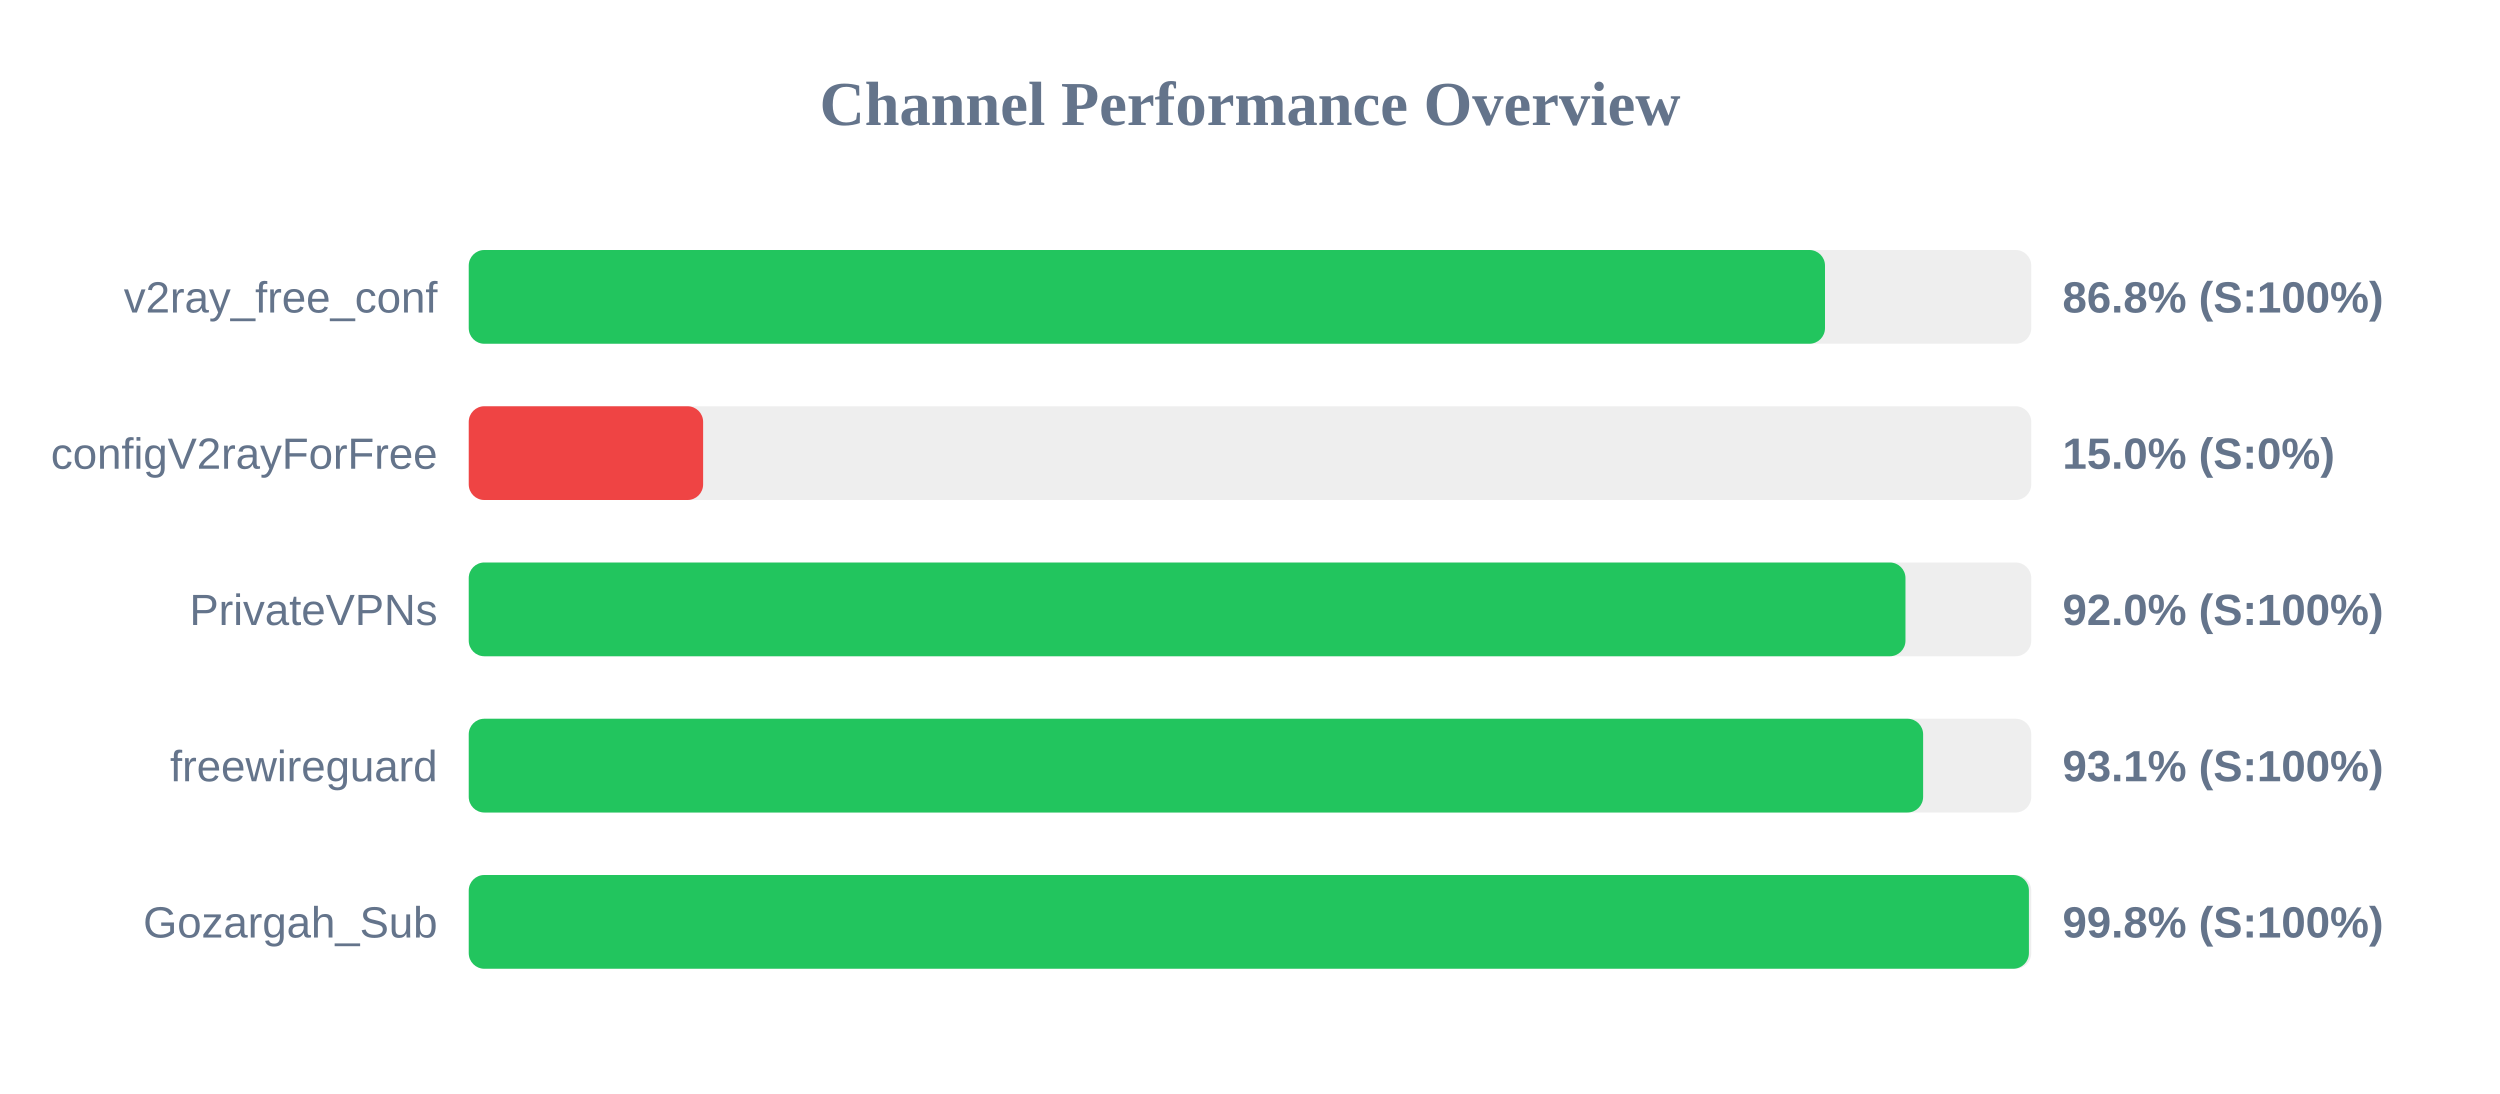
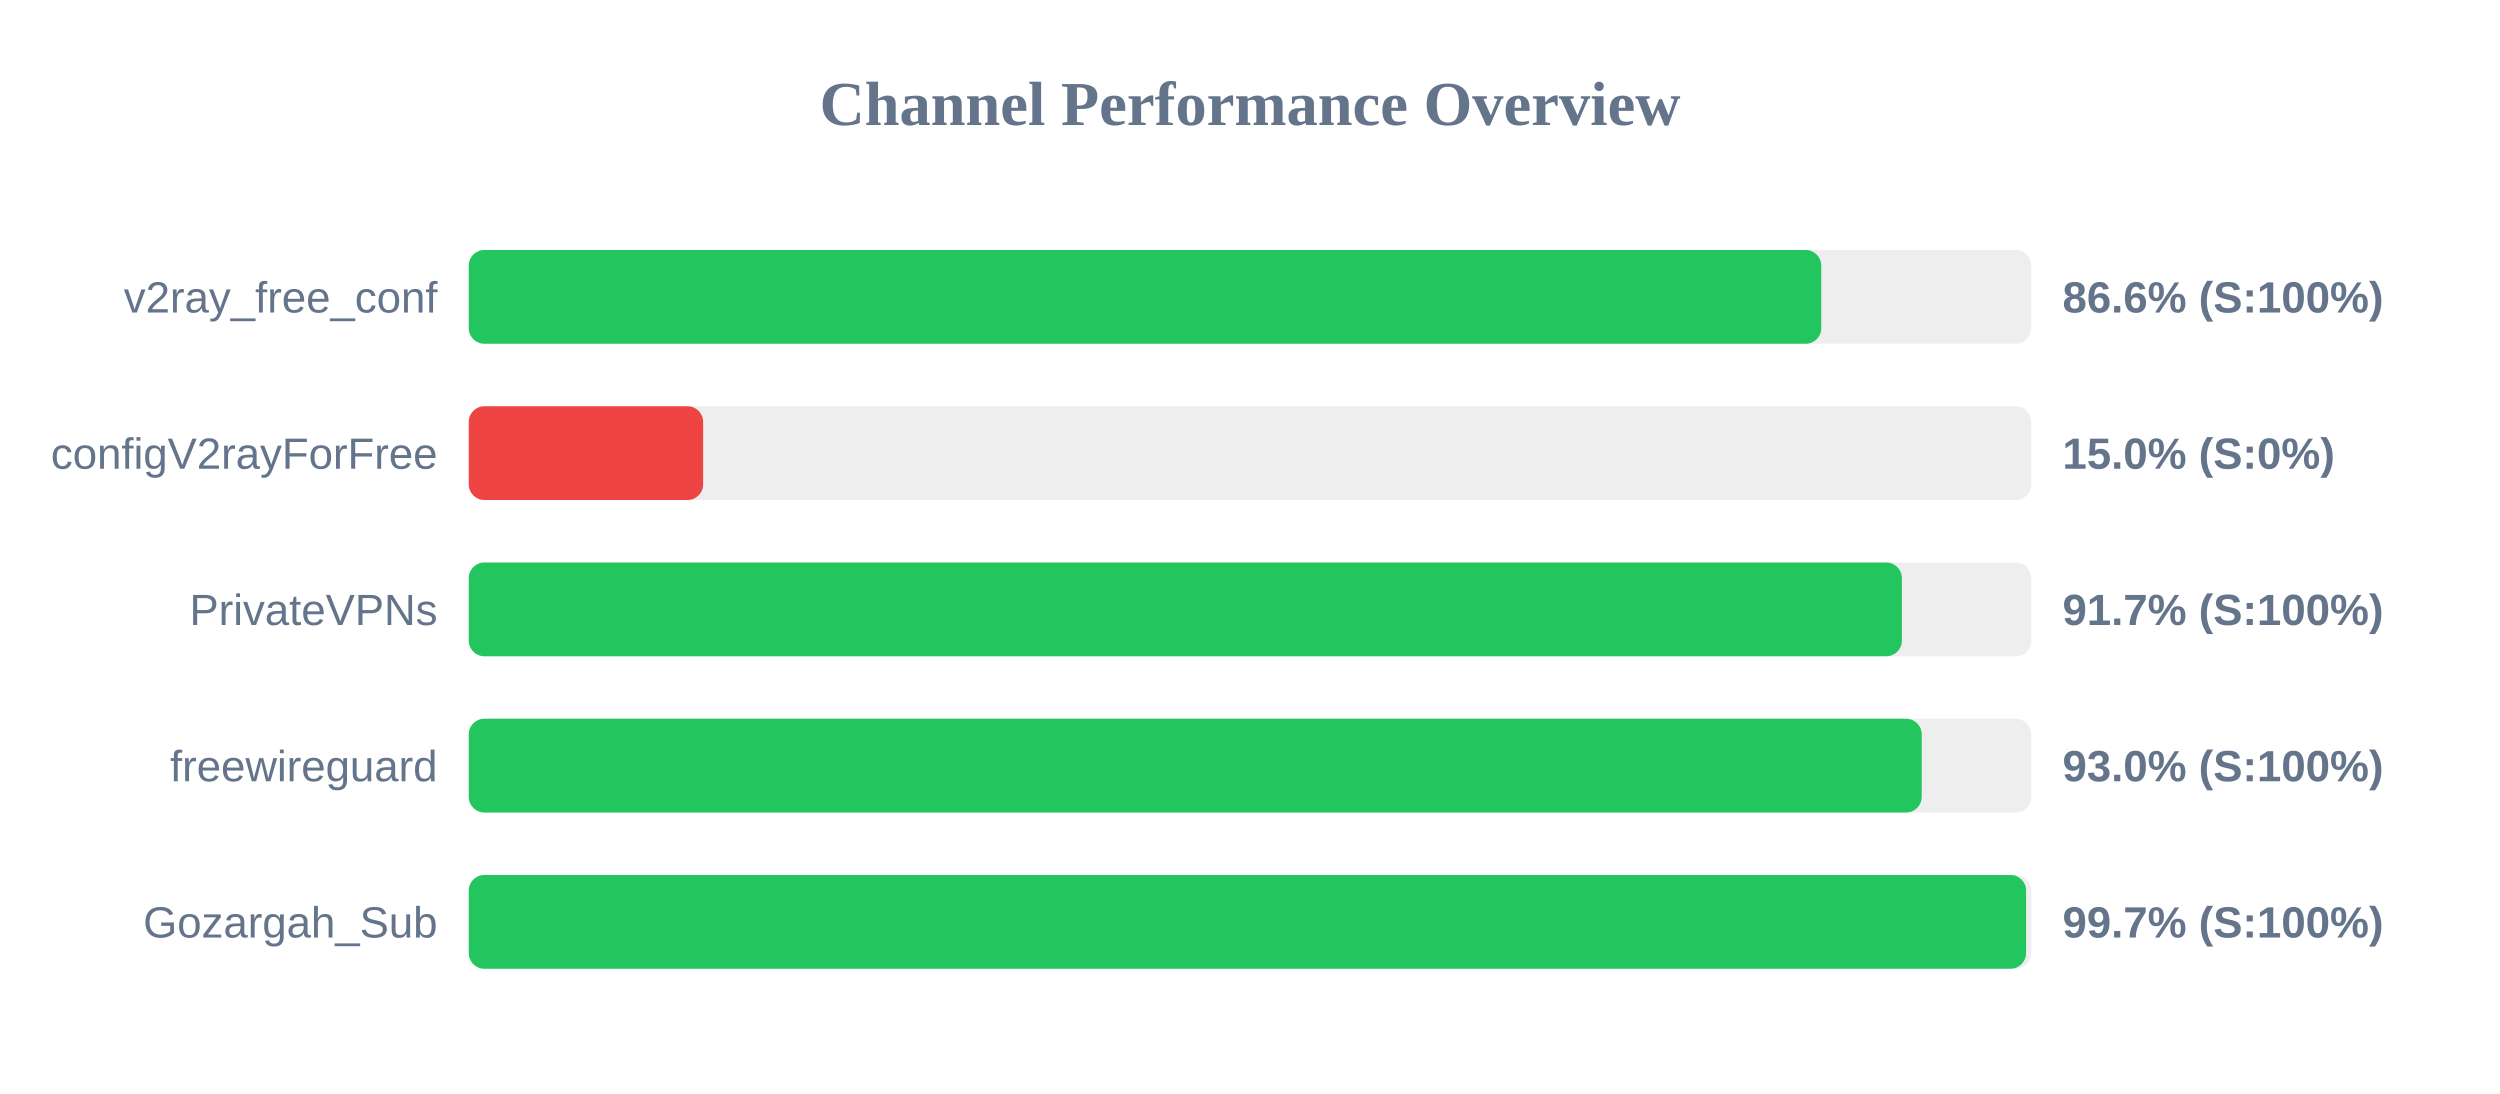
<svg xmlns="http://www.w3.org/2000/svg" width="800" height="350" version="1.1">
  <style>
        .row { font: 14px Arial; fill: #64748b; }
        .score { font: bold 14px Arial; fill: #64748b; }
    </style>
  <text x="400" y="40" text-anchor="middle" font-size="20px" font-weight="bold" fill="#64748b">Channel Performance Overview</text>
  <rect x="150" y="80" width="500" height="30" fill="#eee" rx="5" />
-   <rect x="150" y="80" width="434.0" height="30" fill="#22c55e" rx="5" />
+   <rect x="150" y="80" width="432.8" height="30" fill="#22c55e" rx="5" />
  <text x="140" y="100" text-anchor="end" class="row">v2ray_free_conf</text>
-   <text x="660" y="100" text-anchor="start" class="score">86.8% (S:100%)</text>
+   <text x="660" y="100" text-anchor="start" class="score">86.6% (S:100%)</text>
  <rect x="150" y="130" width="500" height="30" fill="#eee" rx="5" />
  <rect x="150" y="130" width="75.0" height="30" fill="#ef4444" rx="5" />
  <text x="140" y="150" text-anchor="end" class="row">configV2rayForFree</text>
  <text x="660" y="150" text-anchor="start" class="score">15.0% (S:0%)</text>
  <rect x="150" y="180" width="500" height="30" fill="#eee" rx="5" />
-   <rect x="150" y="180" width="459.75" height="30" fill="#22c55e" rx="5" />
+   <rect x="150" y="180" width="458.6" height="30" fill="#22c55e" rx="5" />
  <text x="140" y="200" text-anchor="end" class="row">PrivateVPNs</text>
-   <text x="660" y="200" text-anchor="start" class="score">92.0% (S:100%)</text>
+   <text x="660" y="200" text-anchor="start" class="score">91.7% (S:100%)</text>
  <rect x="150" y="230" width="500" height="30" fill="#eee" rx="5" />
-   <rect x="150" y="230" width="465.4" height="30" fill="#22c55e" rx="5" />
+   <rect x="150" y="230" width="464.95" height="30" fill="#22c55e" rx="5" />
  <text x="140" y="250" text-anchor="end" class="row">freewireguard</text>
-   <text x="660" y="250" text-anchor="start" class="score">93.1% (S:100%)</text>
+   <text x="660" y="250" text-anchor="start" class="score">93.0% (S:100%)</text>
  <rect x="150" y="280" width="500" height="30" fill="#eee" rx="5" />
-   <rect x="150" y="280" width="499.25" height="30" fill="#22c55e" rx="5" />
+   <rect x="150" y="280" width="498.35" height="30" fill="#22c55e" rx="5" />
  <text x="140" y="300" text-anchor="end" class="row">Gozargah_Sub</text>
-   <text x="660" y="300" text-anchor="start" class="score">99.8% (S:100%)</text>
+   <text x="660" y="300" text-anchor="start" class="score">99.7% (S:100%)</text>
</svg>
